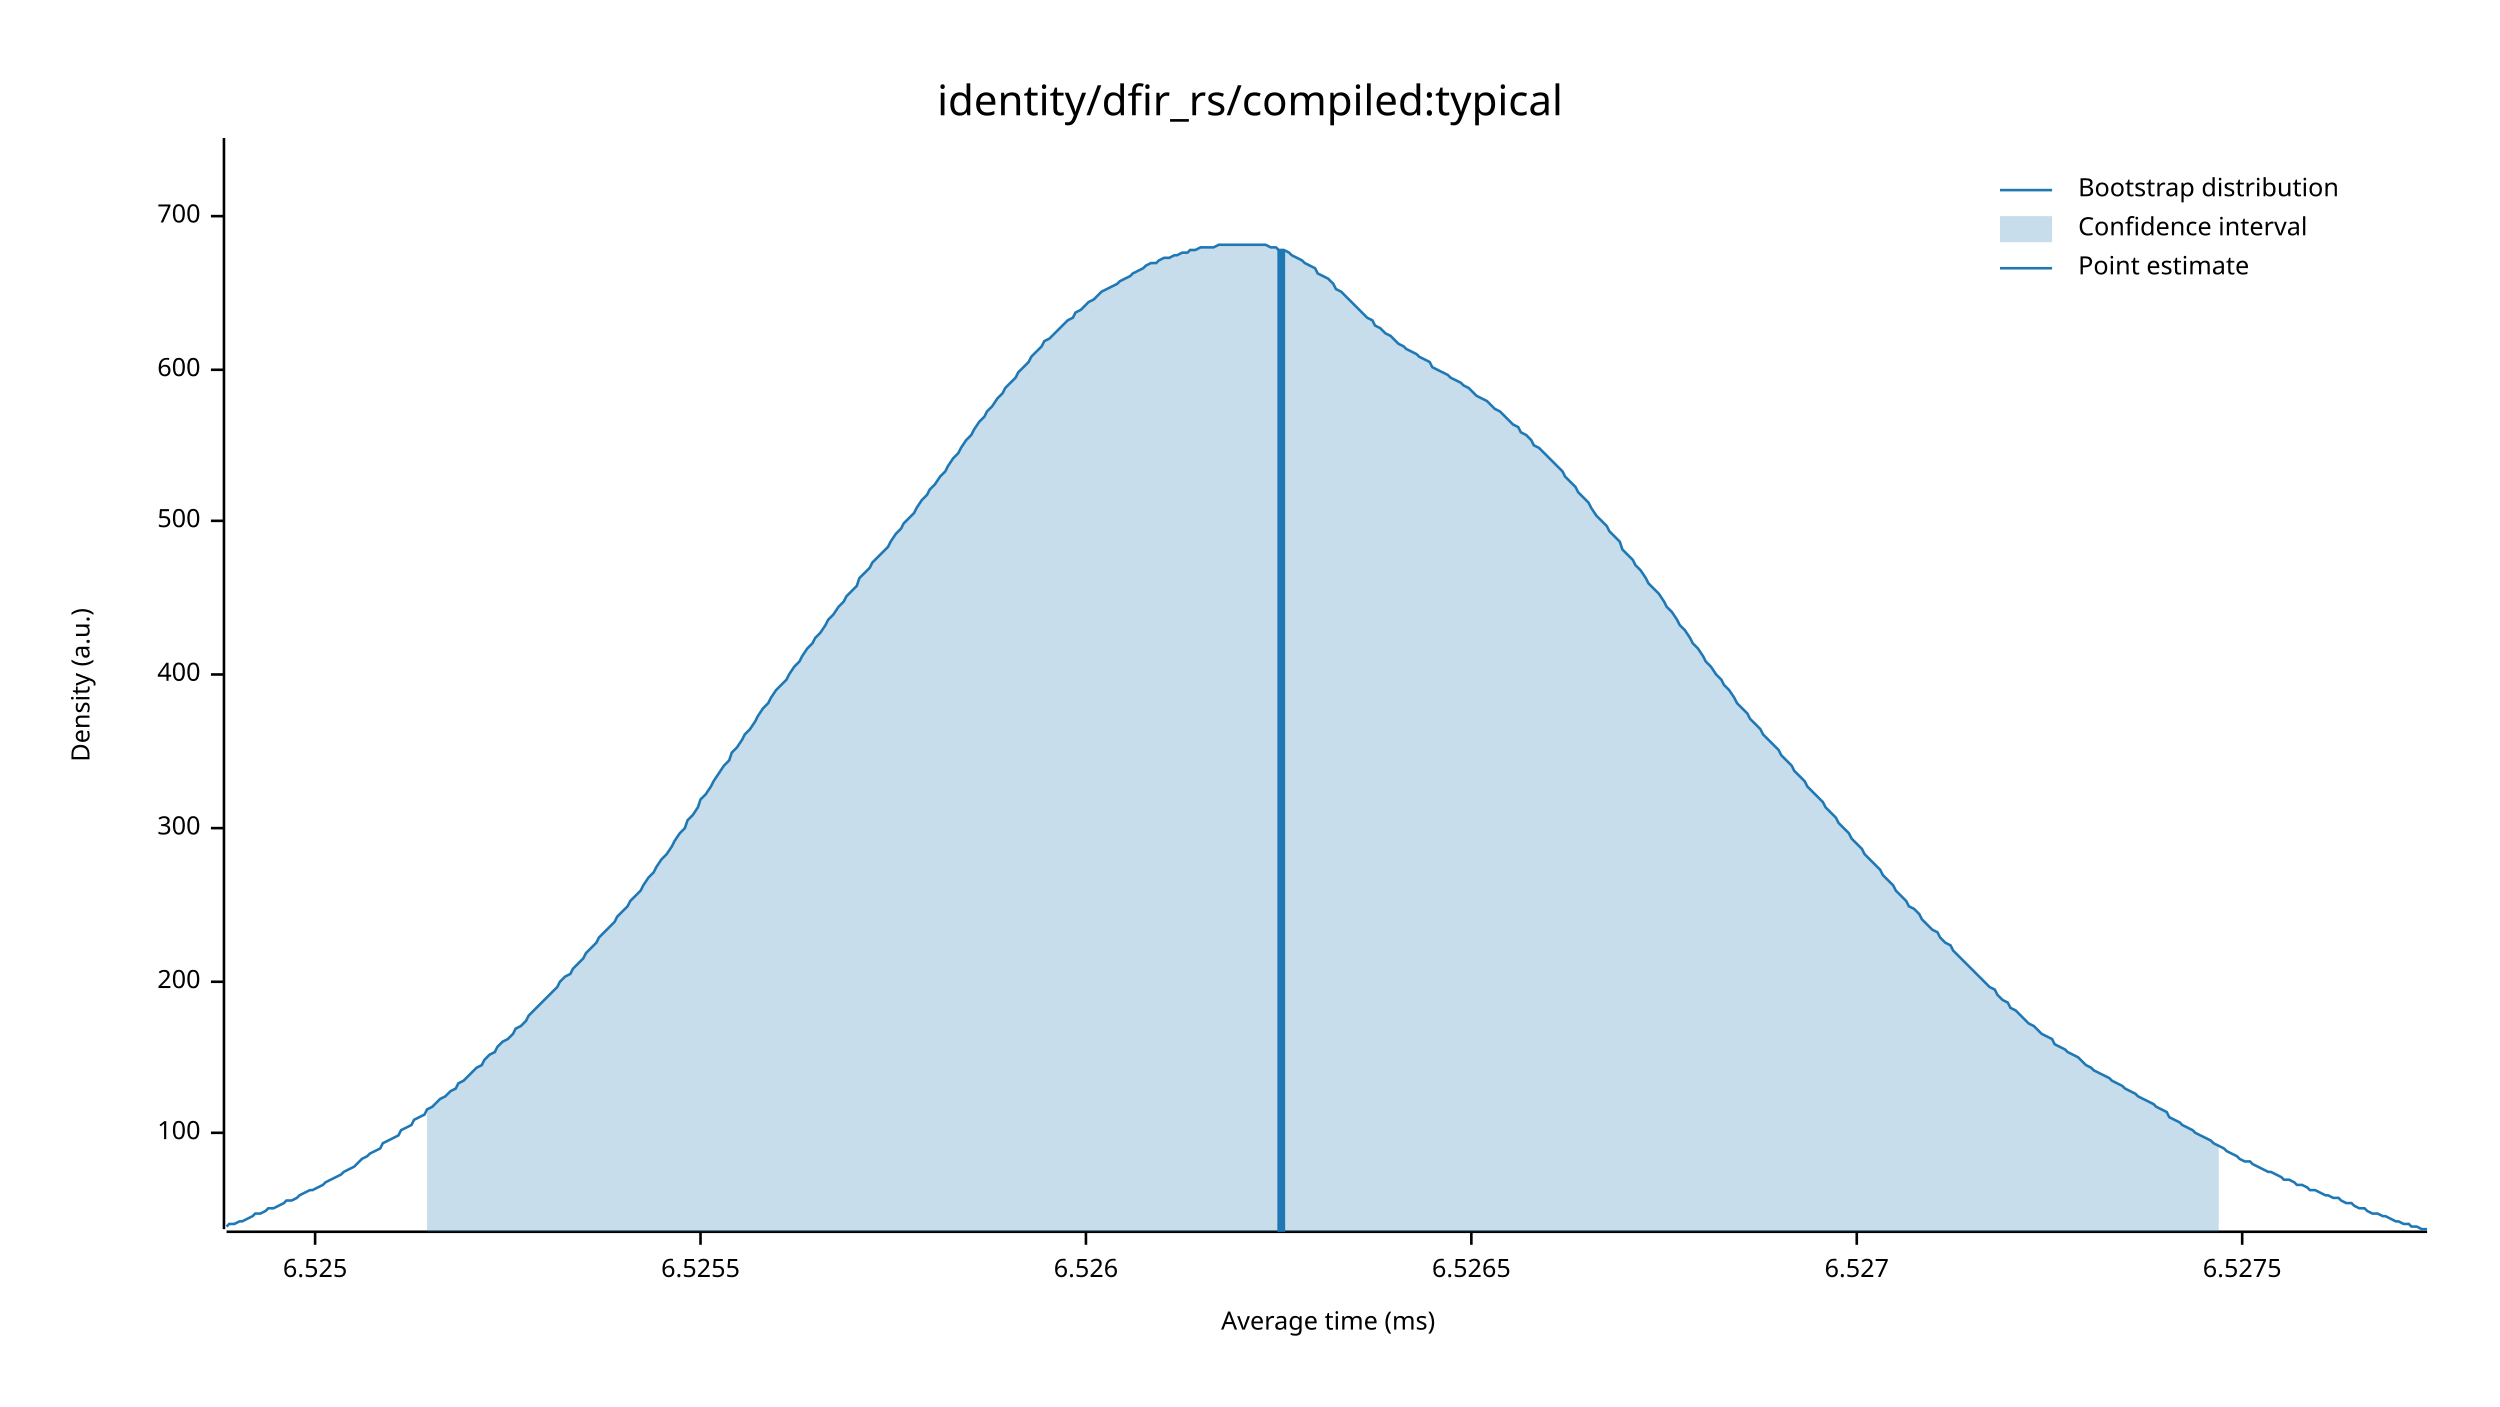
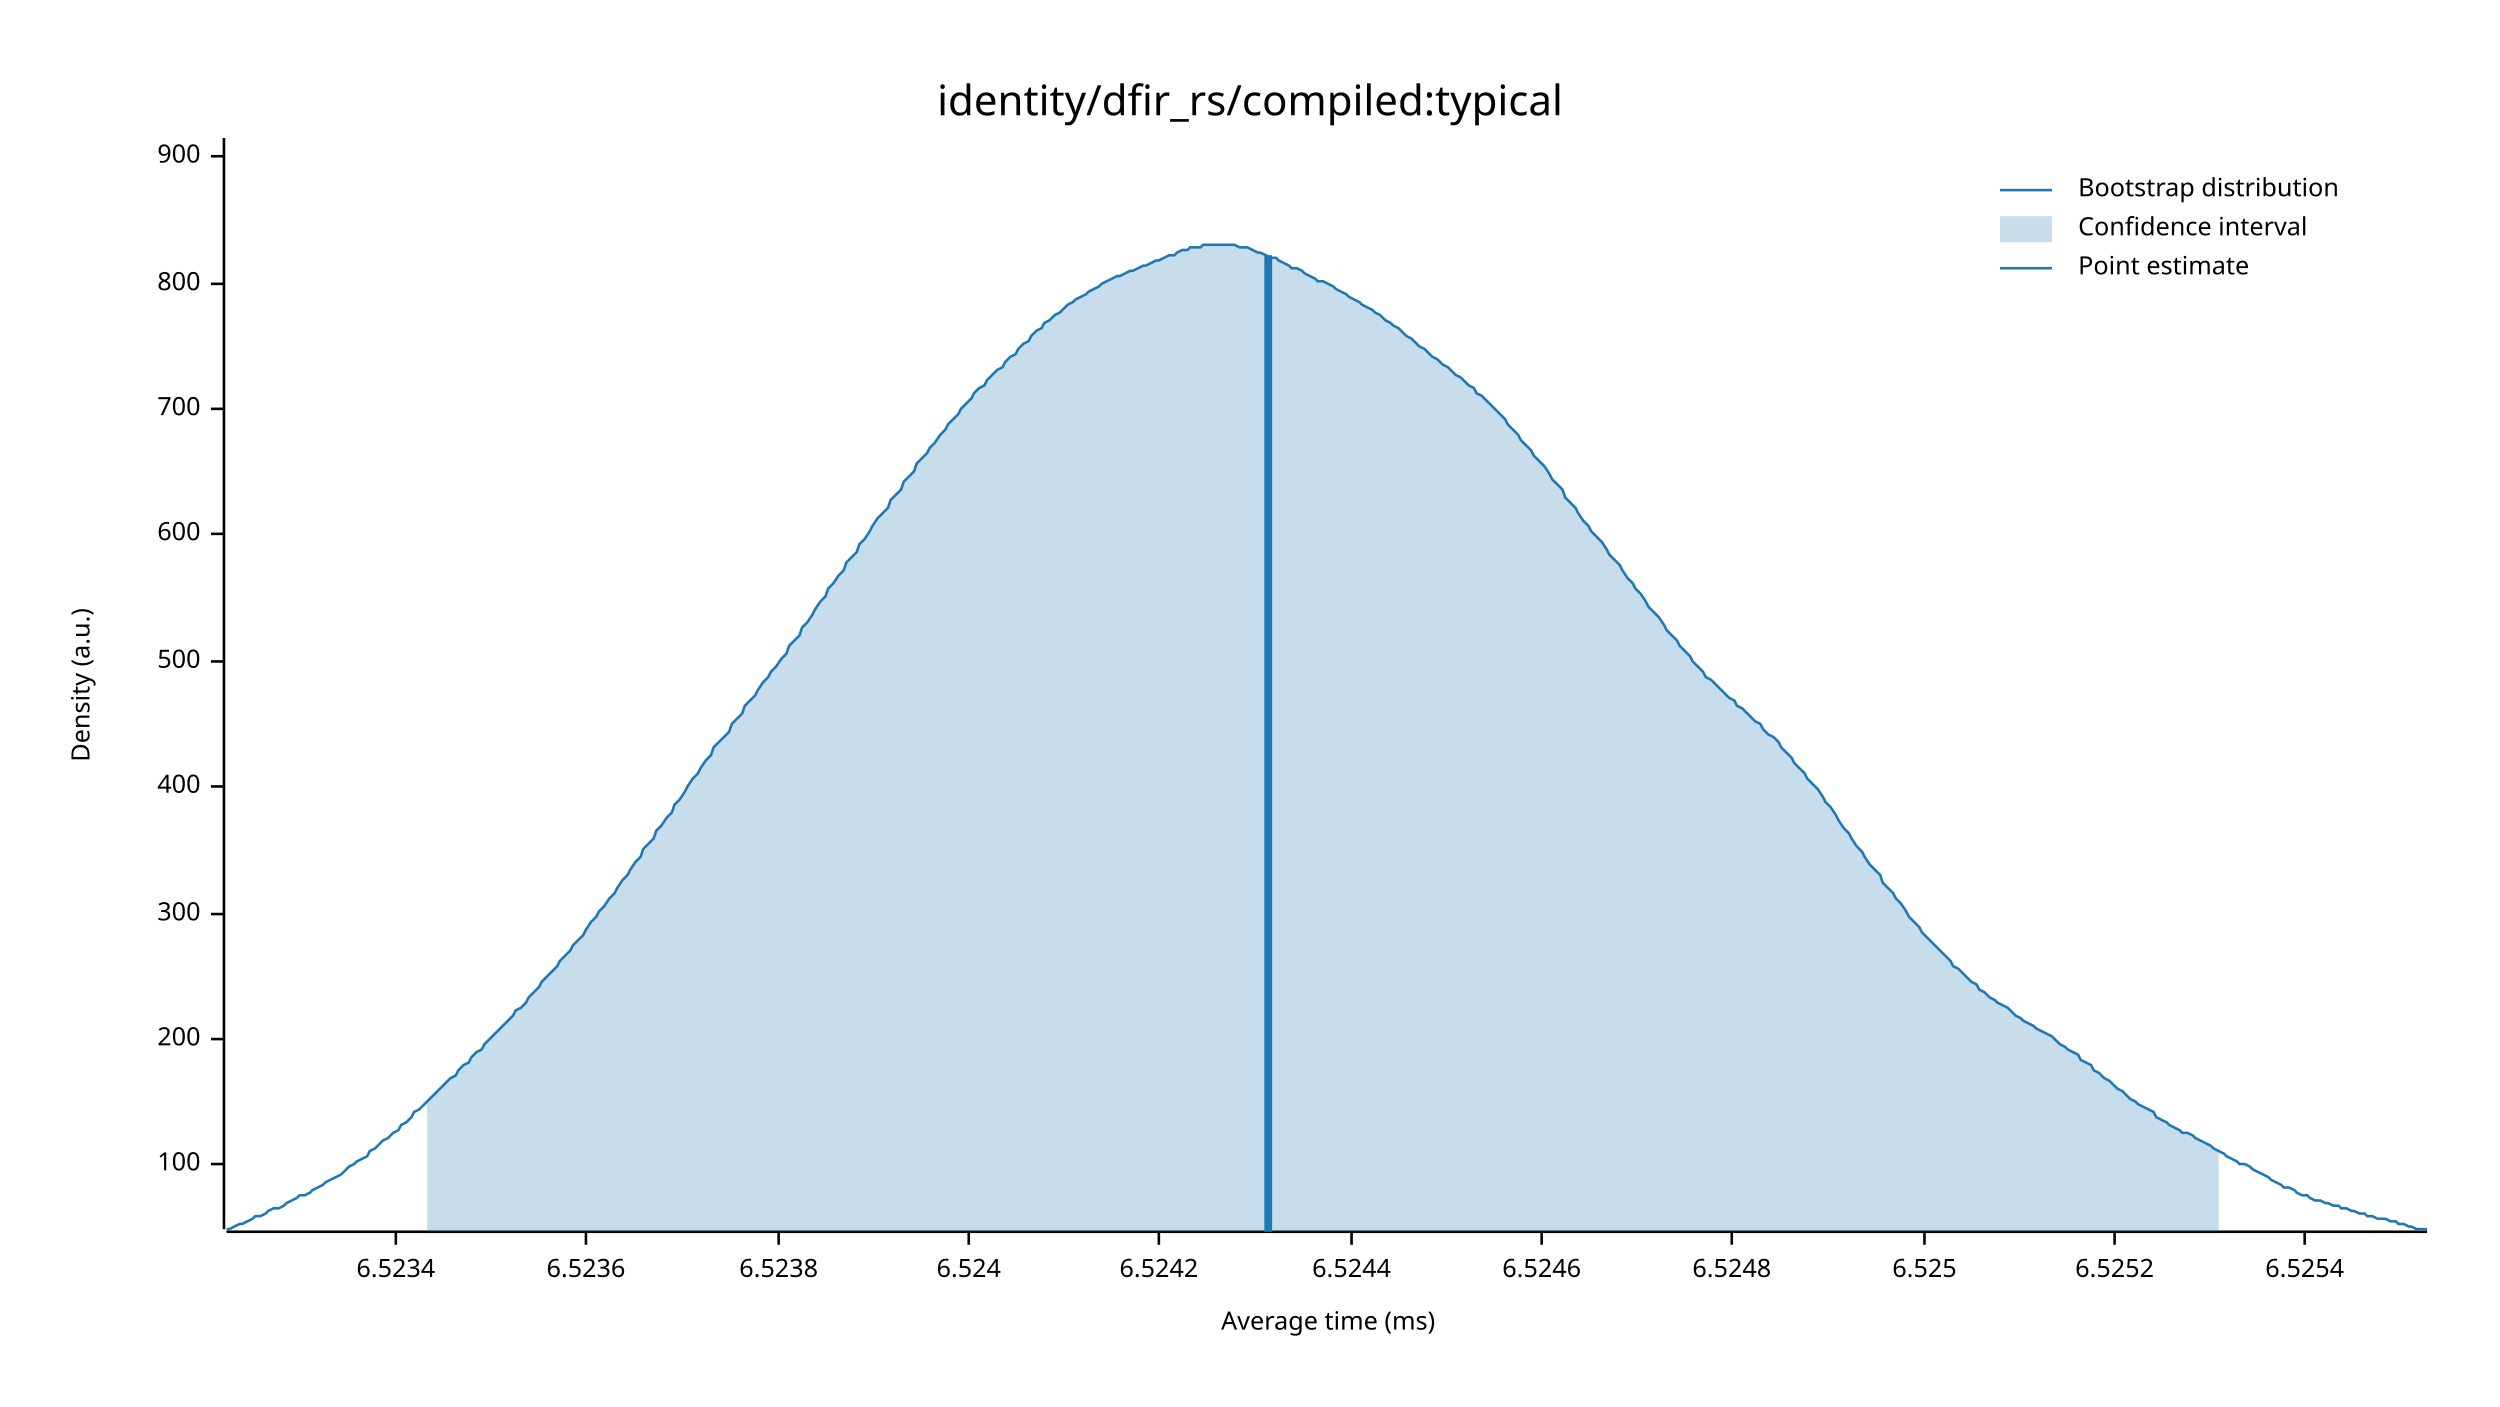
<svg xmlns="http://www.w3.org/2000/svg" width="960" height="540" viewBox="0 0 960 540">
  <text x="480" y="32" dy="0.76em" text-anchor="middle" font-family="sans-serif" font-size="16.129" opacity="1" fill="#000000">
identity/dfir_rs/compiled:typical
</text>
  <text x="27" y="263" dy="0.76em" text-anchor="middle" font-family="sans-serif" font-size="9.677" opacity="1" fill="#000000" transform="rotate(270, 27, 263)">
Density (a.u.)
</text>
  <text x="510" y="513" dy="-0.5ex" text-anchor="middle" font-family="sans-serif" font-size="9.677" opacity="1" fill="#000000">
Average time (ms)
</text>
  <polyline fill="none" opacity="1" stroke="#000000" stroke-width="1" points="86,53 86,472 " />
-   <text x="77" y="435" dy="0.5ex" text-anchor="end" font-family="sans-serif" font-size="9.677" opacity="1" fill="#000000">
+   <text x="77" y="447" dy="0.5ex" text-anchor="end" font-family="sans-serif" font-size="9.677" opacity="1" fill="#000000">
100
</text>
-   <polyline fill="none" opacity="1" stroke="#000000" stroke-width="1" points="81,435 86,435 " />
-   <text x="77" y="377" dy="0.5ex" text-anchor="end" font-family="sans-serif" font-size="9.677" opacity="1" fill="#000000">
+   <polyline fill="none" opacity="1" stroke="#000000" stroke-width="1" points="81,447 86,447 " />
+   <text x="77" y="399" dy="0.5ex" text-anchor="end" font-family="sans-serif" font-size="9.677" opacity="1" fill="#000000">
200
</text>
-   <polyline fill="none" opacity="1" stroke="#000000" stroke-width="1" points="81,377 86,377 " />
-   <text x="77" y="318" dy="0.5ex" text-anchor="end" font-family="sans-serif" font-size="9.677" opacity="1" fill="#000000">
+   <polyline fill="none" opacity="1" stroke="#000000" stroke-width="1" points="81,399 86,399 " />
+   <text x="77" y="351" dy="0.5ex" text-anchor="end" font-family="sans-serif" font-size="9.677" opacity="1" fill="#000000">
300
</text>
-   <polyline fill="none" opacity="1" stroke="#000000" stroke-width="1" points="81,318 86,318 " />
-   <text x="77" y="259" dy="0.5ex" text-anchor="end" font-family="sans-serif" font-size="9.677" opacity="1" fill="#000000">
+   <polyline fill="none" opacity="1" stroke="#000000" stroke-width="1" points="81,351 86,351 " />
+   <text x="77" y="302" dy="0.5ex" text-anchor="end" font-family="sans-serif" font-size="9.677" opacity="1" fill="#000000">
400
</text>
-   <polyline fill="none" opacity="1" stroke="#000000" stroke-width="1" points="81,259 86,259 " />
-   <text x="77" y="200" dy="0.5ex" text-anchor="end" font-family="sans-serif" font-size="9.677" opacity="1" fill="#000000">
+   <polyline fill="none" opacity="1" stroke="#000000" stroke-width="1" points="81,302 86,302 " />
+   <text x="77" y="254" dy="0.5ex" text-anchor="end" font-family="sans-serif" font-size="9.677" opacity="1" fill="#000000">
500
</text>
-   <polyline fill="none" opacity="1" stroke="#000000" stroke-width="1" points="81,200 86,200 " />
-   <text x="77" y="142" dy="0.5ex" text-anchor="end" font-family="sans-serif" font-size="9.677" opacity="1" fill="#000000">
+   <polyline fill="none" opacity="1" stroke="#000000" stroke-width="1" points="81,254 86,254 " />
+   <text x="77" y="205" dy="0.5ex" text-anchor="end" font-family="sans-serif" font-size="9.677" opacity="1" fill="#000000">
600
</text>
-   <polyline fill="none" opacity="1" stroke="#000000" stroke-width="1" points="81,142 86,142 " />
-   <text x="77" y="83" dy="0.5ex" text-anchor="end" font-family="sans-serif" font-size="9.677" opacity="1" fill="#000000">
+   <polyline fill="none" opacity="1" stroke="#000000" stroke-width="1" points="81,205 86,205 " />
+   <text x="77" y="157" dy="0.5ex" text-anchor="end" font-family="sans-serif" font-size="9.677" opacity="1" fill="#000000">
700
</text>
-   <polyline fill="none" opacity="1" stroke="#000000" stroke-width="1" points="81,83 86,83 " />
+   <polyline fill="none" opacity="1" stroke="#000000" stroke-width="1" points="81,157 86,157 " />
+   <text x="77" y="109" dy="0.5ex" text-anchor="end" font-family="sans-serif" font-size="9.677" opacity="1" fill="#000000">
+ 800
+ </text>
+   <polyline fill="none" opacity="1" stroke="#000000" stroke-width="1" points="81,109 86,109 " />
+   <text x="77" y="60" dy="0.5ex" text-anchor="end" font-family="sans-serif" font-size="9.677" opacity="1" fill="#000000">
+ 900
+ </text>
+   <polyline fill="none" opacity="1" stroke="#000000" stroke-width="1" points="81,60 86,60 " />
  <polyline fill="none" opacity="1" stroke="#000000" stroke-width="1" points="87,473 932,473 " />
-   <text x="121" y="483" dy="0.76em" text-anchor="middle" font-family="sans-serif" font-size="9.677" opacity="1" fill="#000000">
+   <text x="152" y="483" dy="0.76em" text-anchor="middle" font-family="sans-serif" font-size="9.677" opacity="1" fill="#000000">
+ 6.5234
+ </text>
+   <polyline fill="none" opacity="1" stroke="#000000" stroke-width="1" points="152,473 152,478 " />
+   <text x="225" y="483" dy="0.76em" text-anchor="middle" font-family="sans-serif" font-size="9.677" opacity="1" fill="#000000">
+ 6.5236
+ </text>
+   <polyline fill="none" opacity="1" stroke="#000000" stroke-width="1" points="225,473 225,478 " />
+   <text x="299" y="483" dy="0.76em" text-anchor="middle" font-family="sans-serif" font-size="9.677" opacity="1" fill="#000000">
+ 6.5238
+ </text>
+   <polyline fill="none" opacity="1" stroke="#000000" stroke-width="1" points="299,473 299,478 " />
+   <text x="372" y="483" dy="0.76em" text-anchor="middle" font-family="sans-serif" font-size="9.677" opacity="1" fill="#000000">
+ 6.524
+ </text>
+   <polyline fill="none" opacity="1" stroke="#000000" stroke-width="1" points="372,473 372,478 " />
+   <text x="445" y="483" dy="0.76em" text-anchor="middle" font-family="sans-serif" font-size="9.677" opacity="1" fill="#000000">
+ 6.5242
+ </text>
+   <polyline fill="none" opacity="1" stroke="#000000" stroke-width="1" points="445,473 445,478 " />
+   <text x="519" y="483" dy="0.76em" text-anchor="middle" font-family="sans-serif" font-size="9.677" opacity="1" fill="#000000">
+ 6.5244
+ </text>
+   <polyline fill="none" opacity="1" stroke="#000000" stroke-width="1" points="519,473 519,478 " />
+   <text x="592" y="483" dy="0.76em" text-anchor="middle" font-family="sans-serif" font-size="9.677" opacity="1" fill="#000000">
+ 6.5246
+ </text>
+   <polyline fill="none" opacity="1" stroke="#000000" stroke-width="1" points="592,473 592,478 " />
+   <text x="665" y="483" dy="0.76em" text-anchor="middle" font-family="sans-serif" font-size="9.677" opacity="1" fill="#000000">
+ 6.5248
+ </text>
+   <polyline fill="none" opacity="1" stroke="#000000" stroke-width="1" points="665,473 665,478 " />
+   <text x="739" y="483" dy="0.76em" text-anchor="middle" font-family="sans-serif" font-size="9.677" opacity="1" fill="#000000">
6.525
</text>
-   <polyline fill="none" opacity="1" stroke="#000000" stroke-width="1" points="121,473 121,478 " />
-   <text x="269" y="483" dy="0.76em" text-anchor="middle" font-family="sans-serif" font-size="9.677" opacity="1" fill="#000000">
- 6.5255
+   <polyline fill="none" opacity="1" stroke="#000000" stroke-width="1" points="739,473 739,478 " />
+   <text x="812" y="483" dy="0.76em" text-anchor="middle" font-family="sans-serif" font-size="9.677" opacity="1" fill="#000000">
+ 6.5252
</text>
-   <polyline fill="none" opacity="1" stroke="#000000" stroke-width="1" points="269,473 269,478 " />
-   <text x="417" y="483" dy="0.76em" text-anchor="middle" font-family="sans-serif" font-size="9.677" opacity="1" fill="#000000">
- 6.526
+   <polyline fill="none" opacity="1" stroke="#000000" stroke-width="1" points="812,473 812,478 " />
+   <text x="885" y="483" dy="0.76em" text-anchor="middle" font-family="sans-serif" font-size="9.677" opacity="1" fill="#000000">
+ 6.5254
</text>
-   <polyline fill="none" opacity="1" stroke="#000000" stroke-width="1" points="417,473 417,478 " />
-   <text x="565" y="483" dy="0.76em" text-anchor="middle" font-family="sans-serif" font-size="9.677" opacity="1" fill="#000000">
- 6.5265
- </text>
-   <polyline fill="none" opacity="1" stroke="#000000" stroke-width="1" points="565,473 565,478 " />
-   <text x="713" y="483" dy="0.76em" text-anchor="middle" font-family="sans-serif" font-size="9.677" opacity="1" fill="#000000">
- 6.527
- </text>
-   <polyline fill="none" opacity="1" stroke="#000000" stroke-width="1" points="713,473 713,478 " />
-   <text x="861" y="483" dy="0.76em" text-anchor="middle" font-family="sans-serif" font-size="9.677" opacity="1" fill="#000000">
- 6.5275
- </text>
-   <polyline fill="none" opacity="1" stroke="#000000" stroke-width="1" points="861,473 861,478 " />
-   <polyline fill="none" opacity="1" stroke="#1F78B4" stroke-width="1" points="87,471 88,470 90,470 92,469 93,469 95,468 97,467 98,466 100,466 102,465 103,464 105,464 107,463 109,462 110,461 112,461 114,460 115,459 117,458 119,457 120,457 122,456 124,455 125,454 127,453 129,452 131,451 132,450 134,449 136,448 137,447 139,445 141,444 142,443 144,442 146,441 147,439 149,438 151,437 153,436 154,434 156,433 158,432 159,430 161,429 163,428 164,426 166,425 168,423 169,422 171,421 173,419 175,418 176,416 178,415 180,413 181,412 183,410 185,409 186,407 188,405 190,404 191,402 193,400 195,399 197,397 198,395 200,394 202,392 203,390 205,388 207,386 208,385 210,383 212,381 214,379 215,377 217,375 219,374 220,372 222,370 224,368 225,366 227,364 229,362 230,360 232,358 234,356 236,354 237,352 239,350 241,348 242,346 244,344 246,342 247,340 249,337 251,335 252,333 254,330 256,328 258,325 259,323 261,320 263,318 264,315 266,313 268,310 269,307 271,305 273,302 274,300 276,297 278,294 280,292 281,289 283,287 285,284 286,282 288,280 290,277 291,275 293,272 295,270 296,268 298,265 300,263 302,261 303,259 305,256 307,254 308,252 310,249 312,247 313,245 315,243 317,240 318,238 320,236 322,233 324,231 325,229 327,227 329,225 330,222 332,220 334,218 335,216 337,214 339,212 341,210 342,208 344,205 346,203 347,201 349,199 351,197 352,195 354,192 356,190 357,188 359,186 361,183 363,181 364,179 366,176 368,174 369,172 371,169 373,167 374,165 376,162 378,160 379,158 381,156 383,153 385,151 386,149 388,147 390,145 391,143 393,141 395,139 396,137 398,135 400,133 401,131 403,130 405,128 407,126 408,125 410,123 412,122 413,120 415,119 417,117 418,116 420,115 422,113 423,112 425,111 427,110 429,109 430,108 432,107 434,106 435,105 437,104 439,103 440,102 442,101 444,101 445,100 447,99 449,99 451,98 452,98 454,97 456,97 457,96 459,96 461,95 462,95 464,95 466,95 468,94 469,94 471,94 473,94 474,94 476,94 478,94 479,94 481,94 483,94 484,94 486,94 488,95 490,95 491,96 493,96 495,97 496,98 498,99 500,100 501,101 503,102 505,103 506,105 508,106 510,107 512,109 513,111 515,112 517,114 518,115 520,117 522,119 523,120 525,122 527,123 528,125 530,126 532,128 534,129 535,130 537,132 539,133 540,134 542,135 544,136 545,137 547,138 549,139 550,141 552,142 554,143 556,144 557,145 559,146 561,147 562,148 564,149 566,151 567,152 569,153 571,154 573,156 574,157 576,158 578,160 579,161 581,163 583,164 584,166 586,167 588,169 589,171 591,172 593,174 595,176 596,177 598,179 600,181 601,183 603,185 605,187 606,189 608,191 610,193 611,195 613,198 615,200 617,202 618,204 620,206 622,208 623,211 625,213 627,215 628,217 630,219 632,222 633,224 635,226 637,228 639,231 640,233 642,235 644,238 645,240 647,242 649,245 650,247 652,249 654,252 655,254 657,256 659,259 661,261 662,263 664,265 666,268 667,270 669,272 671,274 672,276 674,278 676,280 677,282 679,284 681,286 683,288 684,290 686,292 688,294 689,296 691,298 693,300 694,302 696,304 698,306 700,308 701,310 703,312 705,314 706,316 708,318 710,320 711,322 713,324 715,326 716,328 718,330 720,332 722,334 723,336 725,338 727,340 728,342 730,344 732,346 733,348 735,349 737,351 738,353 740,355 742,357 744,358 745,360 747,362 749,363 750,365 752,367 754,369 755,370 757,372 759,374 760,375 762,377 764,379 766,380 767,382 769,384 771,385 772,387 774,388 776,390 777,391 779,393 781,394 782,395 784,397 786,398 788,399 789,401 791,402 793,403 794,404 796,405 798,406 799,407 801,409 803,410 804,411 806,412 808,413 810,414 811,415 813,416 815,417 816,418 818,419 820,420 821,421 823,422 825,423 827,424 828,425 830,426 832,427 833,429 835,430 837,431 838,432 840,433 842,434 843,435 845,436 847,437 849,438 850,439 852,440 854,441 855,442 857,443 859,444 860,445 862,446 864,446 865,447 867,448 869,449 871,450 872,450 874,451 876,452 877,453 879,453 881,454 882,455 884,455 886,456 887,457 889,457 891,458 893,459 894,459 896,460 898,460 899,461 901,462 903,462 904,463 906,464 908,464 909,465 911,466 913,466 915,467 916,467 918,468 920,469 921,469 923,470 925,470 926,471 928,471 930,472 932,472 " />
-   <polygon opacity="0.25" fill="#1F78B4" points="164,426 166,425 168,423 169,422 171,421 173,419 175,418 176,416 178,415 180,413 181,412 183,410 185,409 186,407 188,405 190,404 191,402 193,400 195,399 197,397 198,395 200,394 202,392 203,390 205,388 207,386 208,385 210,383 212,381 214,379 215,377 217,375 219,374 220,372 222,370 224,368 225,366 227,364 229,362 230,360 232,358 234,356 236,354 237,352 239,350 241,348 242,346 244,344 246,342 247,340 249,337 251,335 252,333 254,330 256,328 258,325 259,323 261,320 263,318 264,315 266,313 268,310 269,307 271,305 273,302 274,300 276,297 278,294 280,292 281,289 283,287 285,284 286,282 288,280 290,277 291,275 293,272 295,270 296,268 298,265 300,263 302,261 303,259 305,256 307,254 308,252 310,249 312,247 313,245 315,243 317,240 318,238 320,236 322,233 324,231 325,229 327,227 329,225 330,222 332,220 334,218 335,216 337,214 339,212 341,210 342,208 344,205 346,203 347,201 349,199 351,197 352,195 354,192 356,190 357,188 359,186 361,183 363,181 364,179 366,176 368,174 369,172 371,169 373,167 374,165 376,162 378,160 379,158 381,156 383,153 385,151 386,149 388,147 390,145 391,143 393,141 395,139 396,137 398,135 400,133 401,131 403,130 405,128 407,126 408,125 410,123 412,122 413,120 415,119 417,117 418,116 420,115 422,113 423,112 425,111 427,110 429,109 430,108 432,107 434,106 435,105 437,104 439,103 440,102 442,101 444,101 445,100 447,99 449,99 451,98 452,98 454,97 456,97 457,96 459,96 461,95 462,95 464,95 466,95 468,94 469,94 471,94 473,94 474,94 476,94 478,94 479,94 481,94 483,94 484,94 486,94 488,95 490,95 491,96 493,96 495,97 496,98 498,99 500,100 501,101 503,102 505,103 506,105 508,106 510,107 512,109 513,111 515,112 517,114 518,115 520,117 522,119 523,120 525,122 527,123 528,125 530,126 532,128 534,129 535,130 537,132 539,133 540,134 542,135 544,136 545,137 547,138 549,139 550,141 552,142 554,143 556,144 557,145 559,146 561,147 562,148 564,149 566,151 567,152 569,153 571,154 573,156 574,157 576,158 578,160 579,161 581,163 583,164 584,166 586,167 588,169 589,171 591,172 593,174 595,176 596,177 598,179 600,181 601,183 603,185 605,187 606,189 608,191 610,193 611,195 613,198 615,200 617,202 618,204 620,206 622,208 623,211 625,213 627,215 628,217 630,219 632,222 633,224 635,226 637,228 639,231 640,233 642,235 644,238 645,240 647,242 649,245 650,247 652,249 654,252 655,254 657,256 659,259 661,261 662,263 664,265 666,268 667,270 669,272 671,274 672,276 674,278 676,280 677,282 679,284 681,286 683,288 684,290 686,292 688,294 689,296 691,298 693,300 694,302 696,304 698,306 700,308 701,310 703,312 705,314 706,316 708,318 710,320 711,322 713,324 715,326 716,328 718,330 720,332 722,334 723,336 725,338 727,340 728,342 730,344 732,346 733,348 735,349 737,351 738,353 740,355 742,357 744,358 745,360 747,362 749,363 750,365 752,367 754,369 755,370 757,372 759,374 760,375 762,377 764,379 766,380 767,382 769,384 771,385 772,387 774,388 776,390 777,391 779,393 781,394 782,395 784,397 786,398 788,399 789,401 791,402 793,403 794,404 796,405 798,406 799,407 801,409 803,410 804,411 806,412 808,413 810,414 811,415 813,416 815,417 816,418 818,419 820,420 821,421 823,422 825,423 827,424 828,425 830,426 832,427 833,429 835,430 837,431 838,432 840,433 842,434 843,435 845,436 847,437 849,438 850,439 852,440 852,473 164,473 " />
-   <polyline fill="none" opacity="1" stroke="#1F78B4" stroke-width="3" points="492,473 492,96 " />
+   <polyline fill="none" opacity="1" stroke="#000000" stroke-width="1" points="885,473 885,478 " />
+   <polyline fill="none" opacity="1" stroke="#1F78B4" stroke-width="1" points="87,472 88,472 90,471 92,470 93,470 95,469 97,468 98,467 100,467 102,466 103,465 105,464 107,464 109,463 110,462 112,461 114,460 115,459 117,459 119,458 120,457 122,456 124,455 125,454 127,453 129,452 131,451 132,450 134,448 136,447 137,446 139,445 141,444 142,442 144,441 146,439 147,438 149,437 151,435 153,434 154,432 156,431 158,429 159,427 161,426 163,424 164,423 166,421 168,419 169,418 171,416 173,414 175,413 176,411 178,409 180,408 181,406 183,404 185,403 186,401 188,399 190,397 191,396 193,394 195,392 197,390 198,388 200,387 202,385 203,383 205,381 207,379 208,377 210,375 212,373 214,371 215,369 217,367 219,365 220,363 222,361 224,359 225,357 227,354 229,352 230,350 232,348 234,345 236,343 237,341 239,338 241,336 242,334 244,331 246,329 247,326 249,324 251,322 252,319 254,317 256,314 258,312 259,309 261,307 263,304 264,302 266,299 268,297 269,295 271,292 273,290 274,287 276,285 278,283 280,281 281,278 283,276 285,274 286,271 288,269 290,267 291,265 293,262 295,260 296,258 298,256 300,253 302,251 303,248 305,246 307,244 308,241 310,239 312,236 313,234 315,231 317,229 318,226 320,224 322,221 324,219 325,216 327,214 329,212 330,209 332,207 334,204 335,202 337,199 339,197 341,195 342,192 344,190 346,188 347,185 349,183 351,181 352,178 354,176 356,174 357,172 359,170 361,167 363,165 364,163 366,161 368,159 369,157 371,155 373,153 374,151 376,149 378,148 379,146 381,144 383,142 385,141 386,139 388,137 390,136 391,134 393,132 395,131 396,129 398,127 400,126 401,124 403,123 405,121 407,120 408,119 410,117 412,116 413,115 415,114 417,113 418,112 420,111 422,110 423,109 425,108 427,107 429,106 430,106 432,105 434,104 435,104 437,103 439,102 440,102 442,101 444,100 445,100 447,99 449,98 451,98 452,97 454,96 456,96 457,95 459,95 461,95 462,94 464,94 466,94 468,94 469,94 471,94 473,94 474,94 476,95 478,95 479,95 481,96 483,97 484,97 486,98 488,99 490,99 491,100 493,101 495,102 496,103 498,103 500,104 501,105 503,106 505,107 506,108 508,108 510,109 512,110 513,111 515,112 517,113 518,114 520,115 522,116 523,117 525,118 527,119 528,120 530,121 532,123 534,124 535,125 537,126 539,128 540,129 542,130 544,132 545,133 547,134 549,136 550,137 552,138 554,140 556,141 557,142 559,144 561,145 562,146 564,148 566,149 567,151 569,152 571,154 573,156 574,157 576,159 578,161 579,163 581,165 583,167 584,169 586,171 588,173 589,175 591,177 593,179 595,182 596,184 598,186 600,188 601,191 603,193 605,195 606,197 608,200 610,202 611,204 613,206 615,208 617,211 618,213 620,215 622,217 623,219 625,222 627,224 628,226 630,228 632,231 633,233 635,235 637,237 639,240 640,242 642,244 644,246 645,248 647,250 649,252 650,254 652,256 654,258 655,260 657,261 659,263 661,265 662,266 664,268 666,269 667,271 669,272 671,274 672,275 674,277 676,278 677,280 679,282 681,283 683,285 684,287 686,289 688,291 689,293 691,295 693,297 694,299 696,301 698,303 700,306 701,308 703,310 705,313 706,315 708,318 710,320 711,322 713,325 715,327 716,329 718,332 720,334 722,336 723,339 725,341 727,343 728,345 730,347 732,350 733,352 735,354 737,356 738,358 740,360 742,362 744,364 745,365 747,367 749,369 750,371 752,372 754,374 755,375 757,377 759,378 760,380 762,381 764,383 766,384 767,385 769,386 771,387 772,388 774,390 776,391 777,392 779,393 781,394 782,395 784,396 786,397 788,398 789,399 791,401 793,402 794,403 796,404 798,405 799,407 801,408 803,409 804,411 806,412 808,414 810,415 811,416 813,418 815,419 816,420 818,422 820,423 821,424 823,425 825,426 827,427 828,429 830,430 832,431 833,432 835,433 837,434 838,435 840,435 842,436 843,437 845,438 847,439 849,440 850,441 852,442 854,443 855,444 857,445 859,446 860,447 862,447 864,448 865,449 867,450 869,451 871,452 872,453 874,454 876,455 877,456 879,456 881,457 882,458 884,459 886,459 887,460 889,461 891,461 893,462 894,462 896,463 898,463 899,464 901,464 903,465 904,465 906,466 908,466 909,467 911,467 913,468 915,468 916,468 918,469 920,469 921,470 923,470 925,471 926,471 928,472 930,472 932,472 " />
+   <polygon opacity="0.25" fill="#1F78B4" points="164,423 166,421 168,419 169,418 171,416 173,414 175,413 176,411 178,409 180,408 181,406 183,404 185,403 186,401 188,399 190,397 191,396 193,394 195,392 197,390 198,388 200,387 202,385 203,383 205,381 207,379 208,377 210,375 212,373 214,371 215,369 217,367 219,365 220,363 222,361 224,359 225,357 227,354 229,352 230,350 232,348 234,345 236,343 237,341 239,338 241,336 242,334 244,331 246,329 247,326 249,324 251,322 252,319 254,317 256,314 258,312 259,309 261,307 263,304 264,302 266,299 268,297 269,295 271,292 273,290 274,287 276,285 278,283 280,281 281,278 283,276 285,274 286,271 288,269 290,267 291,265 293,262 295,260 296,258 298,256 300,253 302,251 303,248 305,246 307,244 308,241 310,239 312,236 313,234 315,231 317,229 318,226 320,224 322,221 324,219 325,216 327,214 329,212 330,209 332,207 334,204 335,202 337,199 339,197 341,195 342,192 344,190 346,188 347,185 349,183 351,181 352,178 354,176 356,174 357,172 359,170 361,167 363,165 364,163 366,161 368,159 369,157 371,155 373,153 374,151 376,149 378,148 379,146 381,144 383,142 385,141 386,139 388,137 390,136 391,134 393,132 395,131 396,129 398,127 400,126 401,124 403,123 405,121 407,120 408,119 410,117 412,116 413,115 415,114 417,113 418,112 420,111 422,110 423,109 425,108 427,107 429,106 430,106 432,105 434,104 435,104 437,103 439,102 440,102 442,101 444,100 445,100 447,99 449,98 451,98 452,97 454,96 456,96 457,95 459,95 461,95 462,94 464,94 466,94 468,94 469,94 471,94 473,94 474,94 476,95 478,95 479,95 481,96 483,97 484,97 486,98 488,99 490,99 491,100 493,101 495,102 496,103 498,103 500,104 501,105 503,106 505,107 506,108 508,108 510,109 512,110 513,111 515,112 517,113 518,114 520,115 522,116 523,117 525,118 527,119 528,120 530,121 532,123 534,124 535,125 537,126 539,128 540,129 542,130 544,132 545,133 547,134 549,136 550,137 552,138 554,140 556,141 557,142 559,144 561,145 562,146 564,148 566,149 567,151 569,152 571,154 573,156 574,157 576,159 578,161 579,163 581,165 583,167 584,169 586,171 588,173 589,175 591,177 593,179 595,182 596,184 598,186 600,188 601,191 603,193 605,195 606,197 608,200 610,202 611,204 613,206 615,208 617,211 618,213 620,215 622,217 623,219 625,222 627,224 628,226 630,228 632,231 633,233 635,235 637,237 639,240 640,242 642,244 644,246 645,248 647,250 649,252 650,254 652,256 654,258 655,260 657,261 659,263 661,265 662,266 664,268 666,269 667,271 669,272 671,274 672,275 674,277 676,278 677,280 679,282 681,283 683,285 684,287 686,289 688,291 689,293 691,295 693,297 694,299 696,301 698,303 700,306 701,308 703,310 705,313 706,315 708,318 710,320 711,322 713,325 715,327 716,329 718,332 720,334 722,336 723,339 725,341 727,343 728,345 730,347 732,350 733,352 735,354 737,356 738,358 740,360 742,362 744,364 745,365 747,367 749,369 750,371 752,372 754,374 755,375 757,377 759,378 760,380 762,381 764,383 766,384 767,385 769,386 771,387 772,388 774,390 776,391 777,392 779,393 781,394 782,395 784,396 786,397 788,398 789,399 791,401 793,402 794,403 796,404 798,405 799,407 801,408 803,409 804,411 806,412 808,414 810,415 811,416 813,418 815,419 816,420 818,422 820,423 821,424 823,425 825,426 827,427 828,429 830,430 832,431 833,432 835,433 837,434 838,435 840,435 842,436 843,437 845,438 847,439 849,440 850,441 852,442 852,473 164,473 " />
+   <polyline fill="none" opacity="1" stroke="#1F78B4" stroke-width="3" points="487,473 487,98 " />
  <text x="798" y="68" dy="0.76em" text-anchor="start" font-family="sans-serif" font-size="9.677" opacity="1" fill="#000000">
Bootstrap distribution
</text>
  <text x="798" y="83" dy="0.76em" text-anchor="start" font-family="sans-serif" font-size="9.677" opacity="1" fill="#000000">
Confidence interval
</text>
  <text x="798" y="98" dy="0.76em" text-anchor="start" font-family="sans-serif" font-size="9.677" opacity="1" fill="#000000">
Point estimate
</text>
  <polyline fill="none" opacity="1" stroke="#1F78B4" stroke-width="1" points="768,73 788,73 " />
  <rect x="768" y="83" width="20" height="10" opacity="0.25" fill="#1F78B4" stroke="none" />
  <polyline fill="none" opacity="1" stroke="#1F78B4" stroke-width="1" points="768,103 788,103 " />
</svg>
